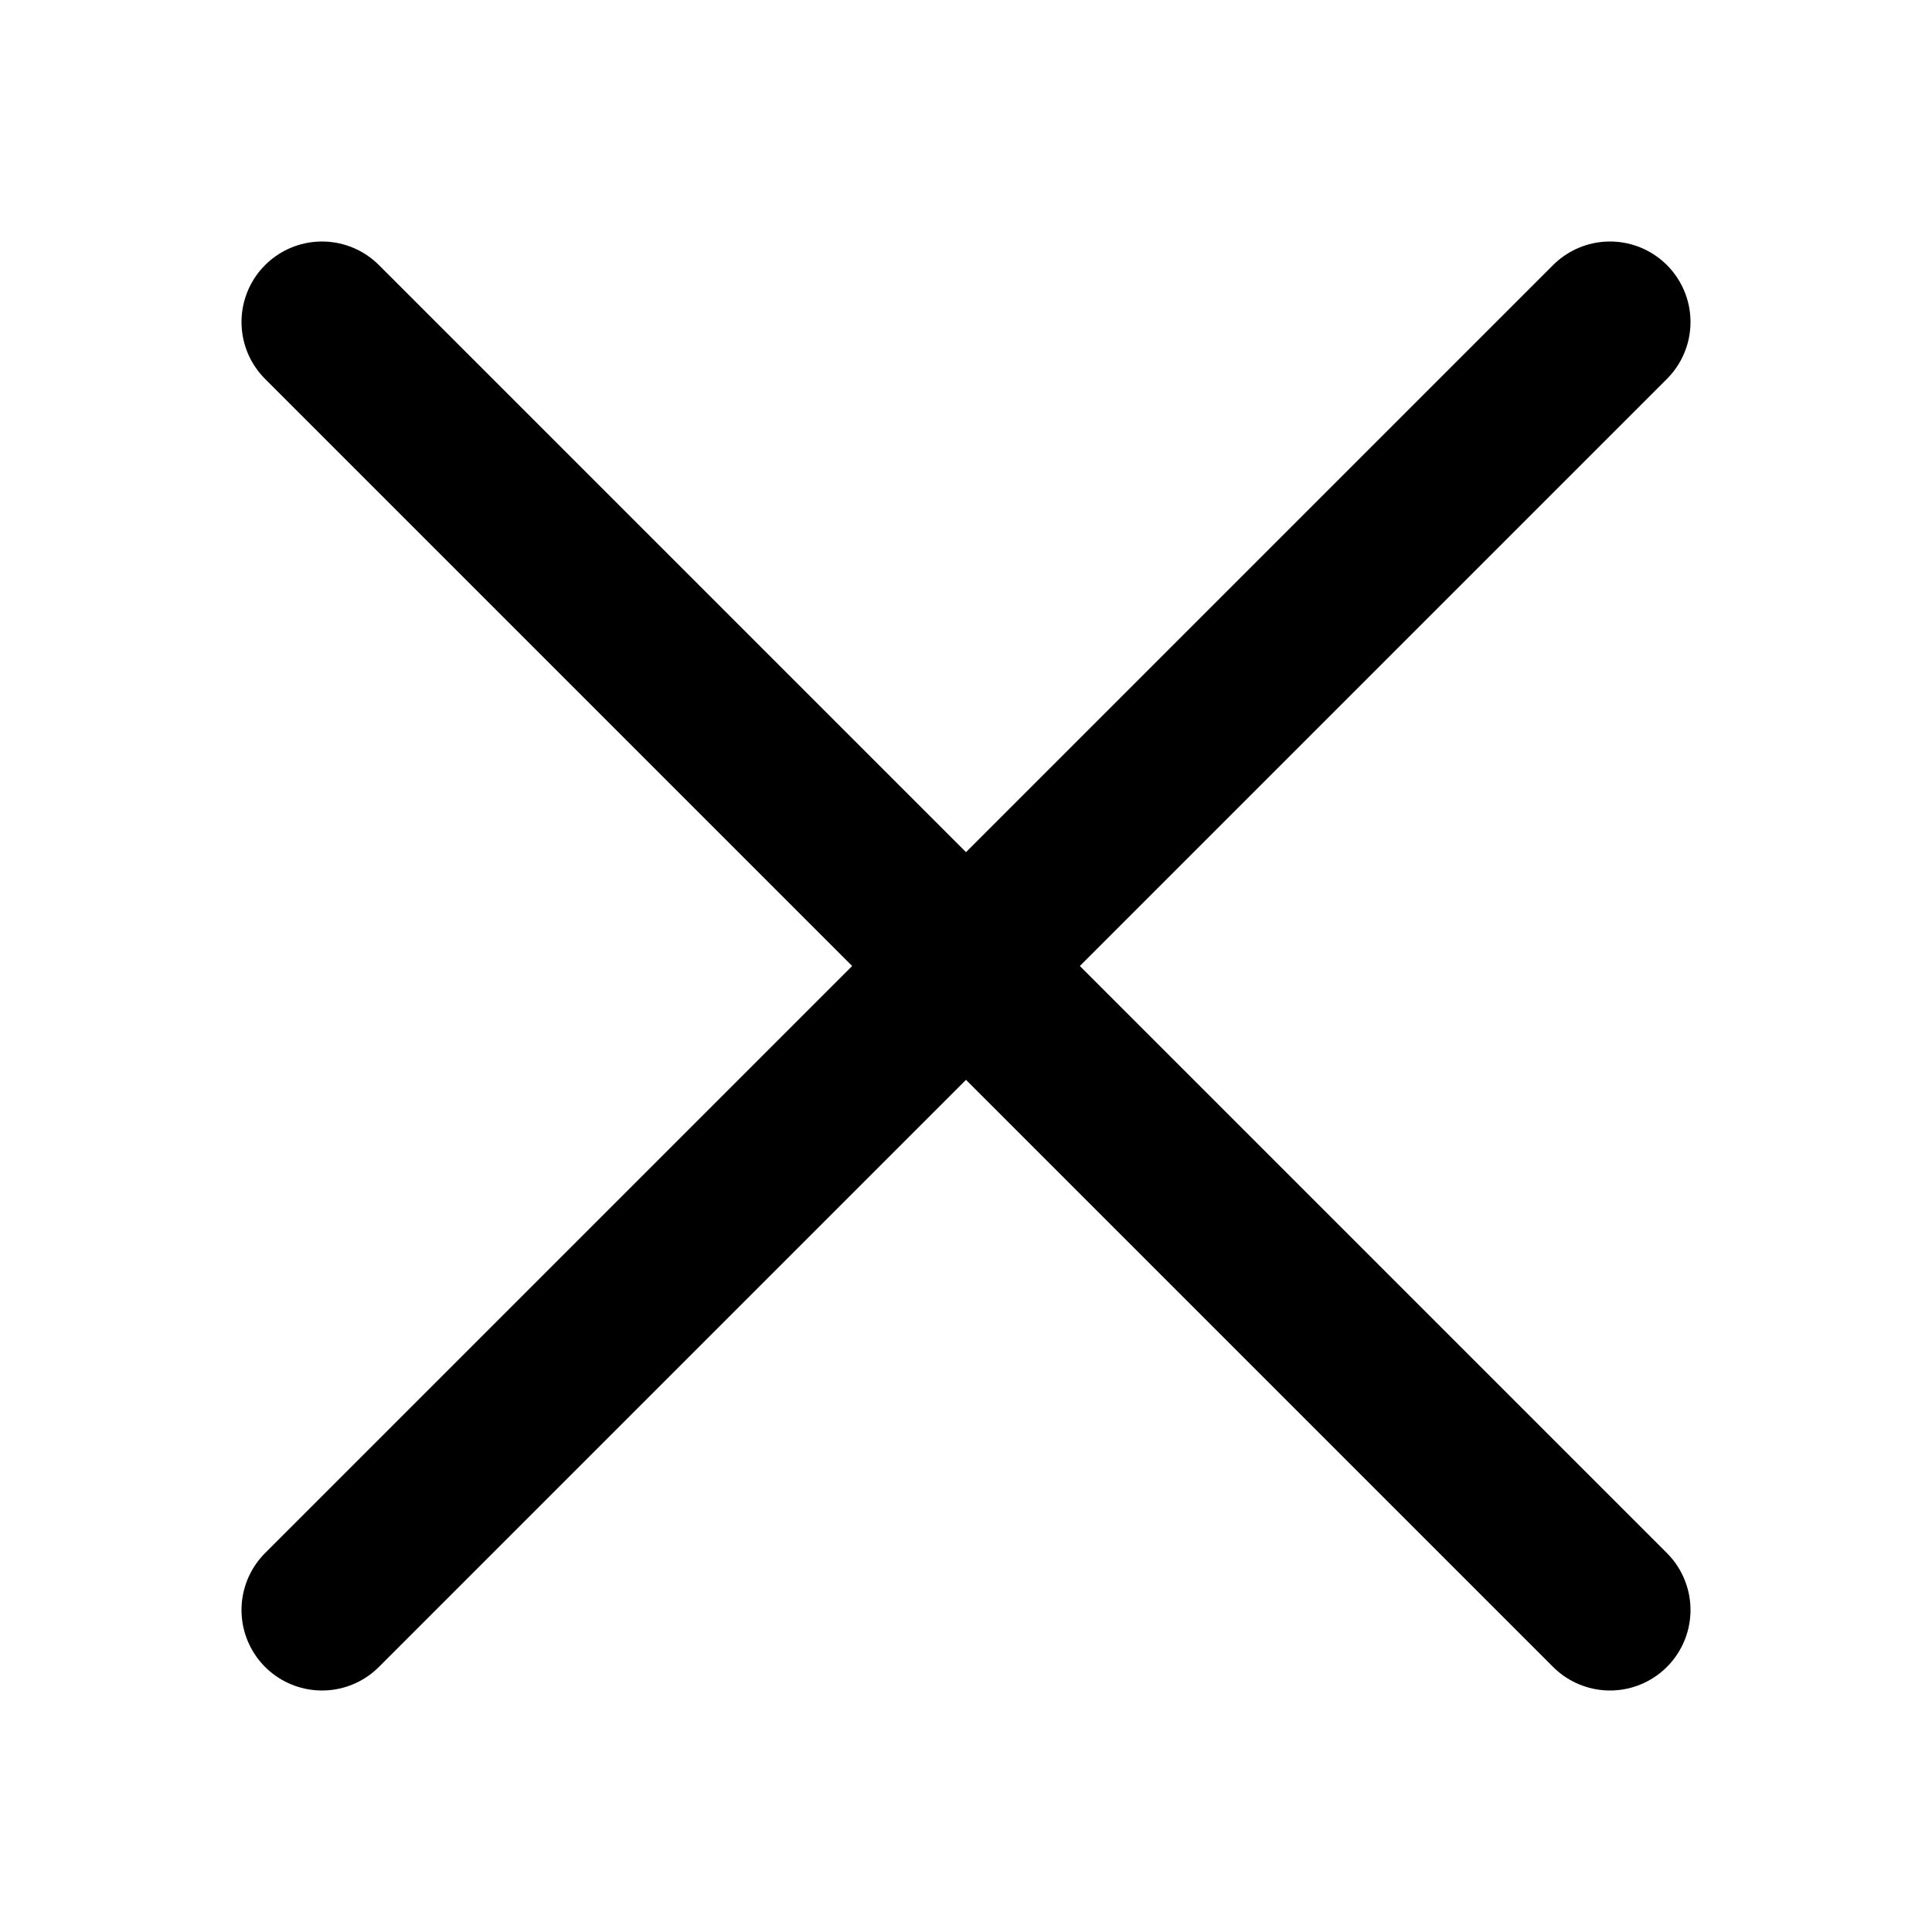
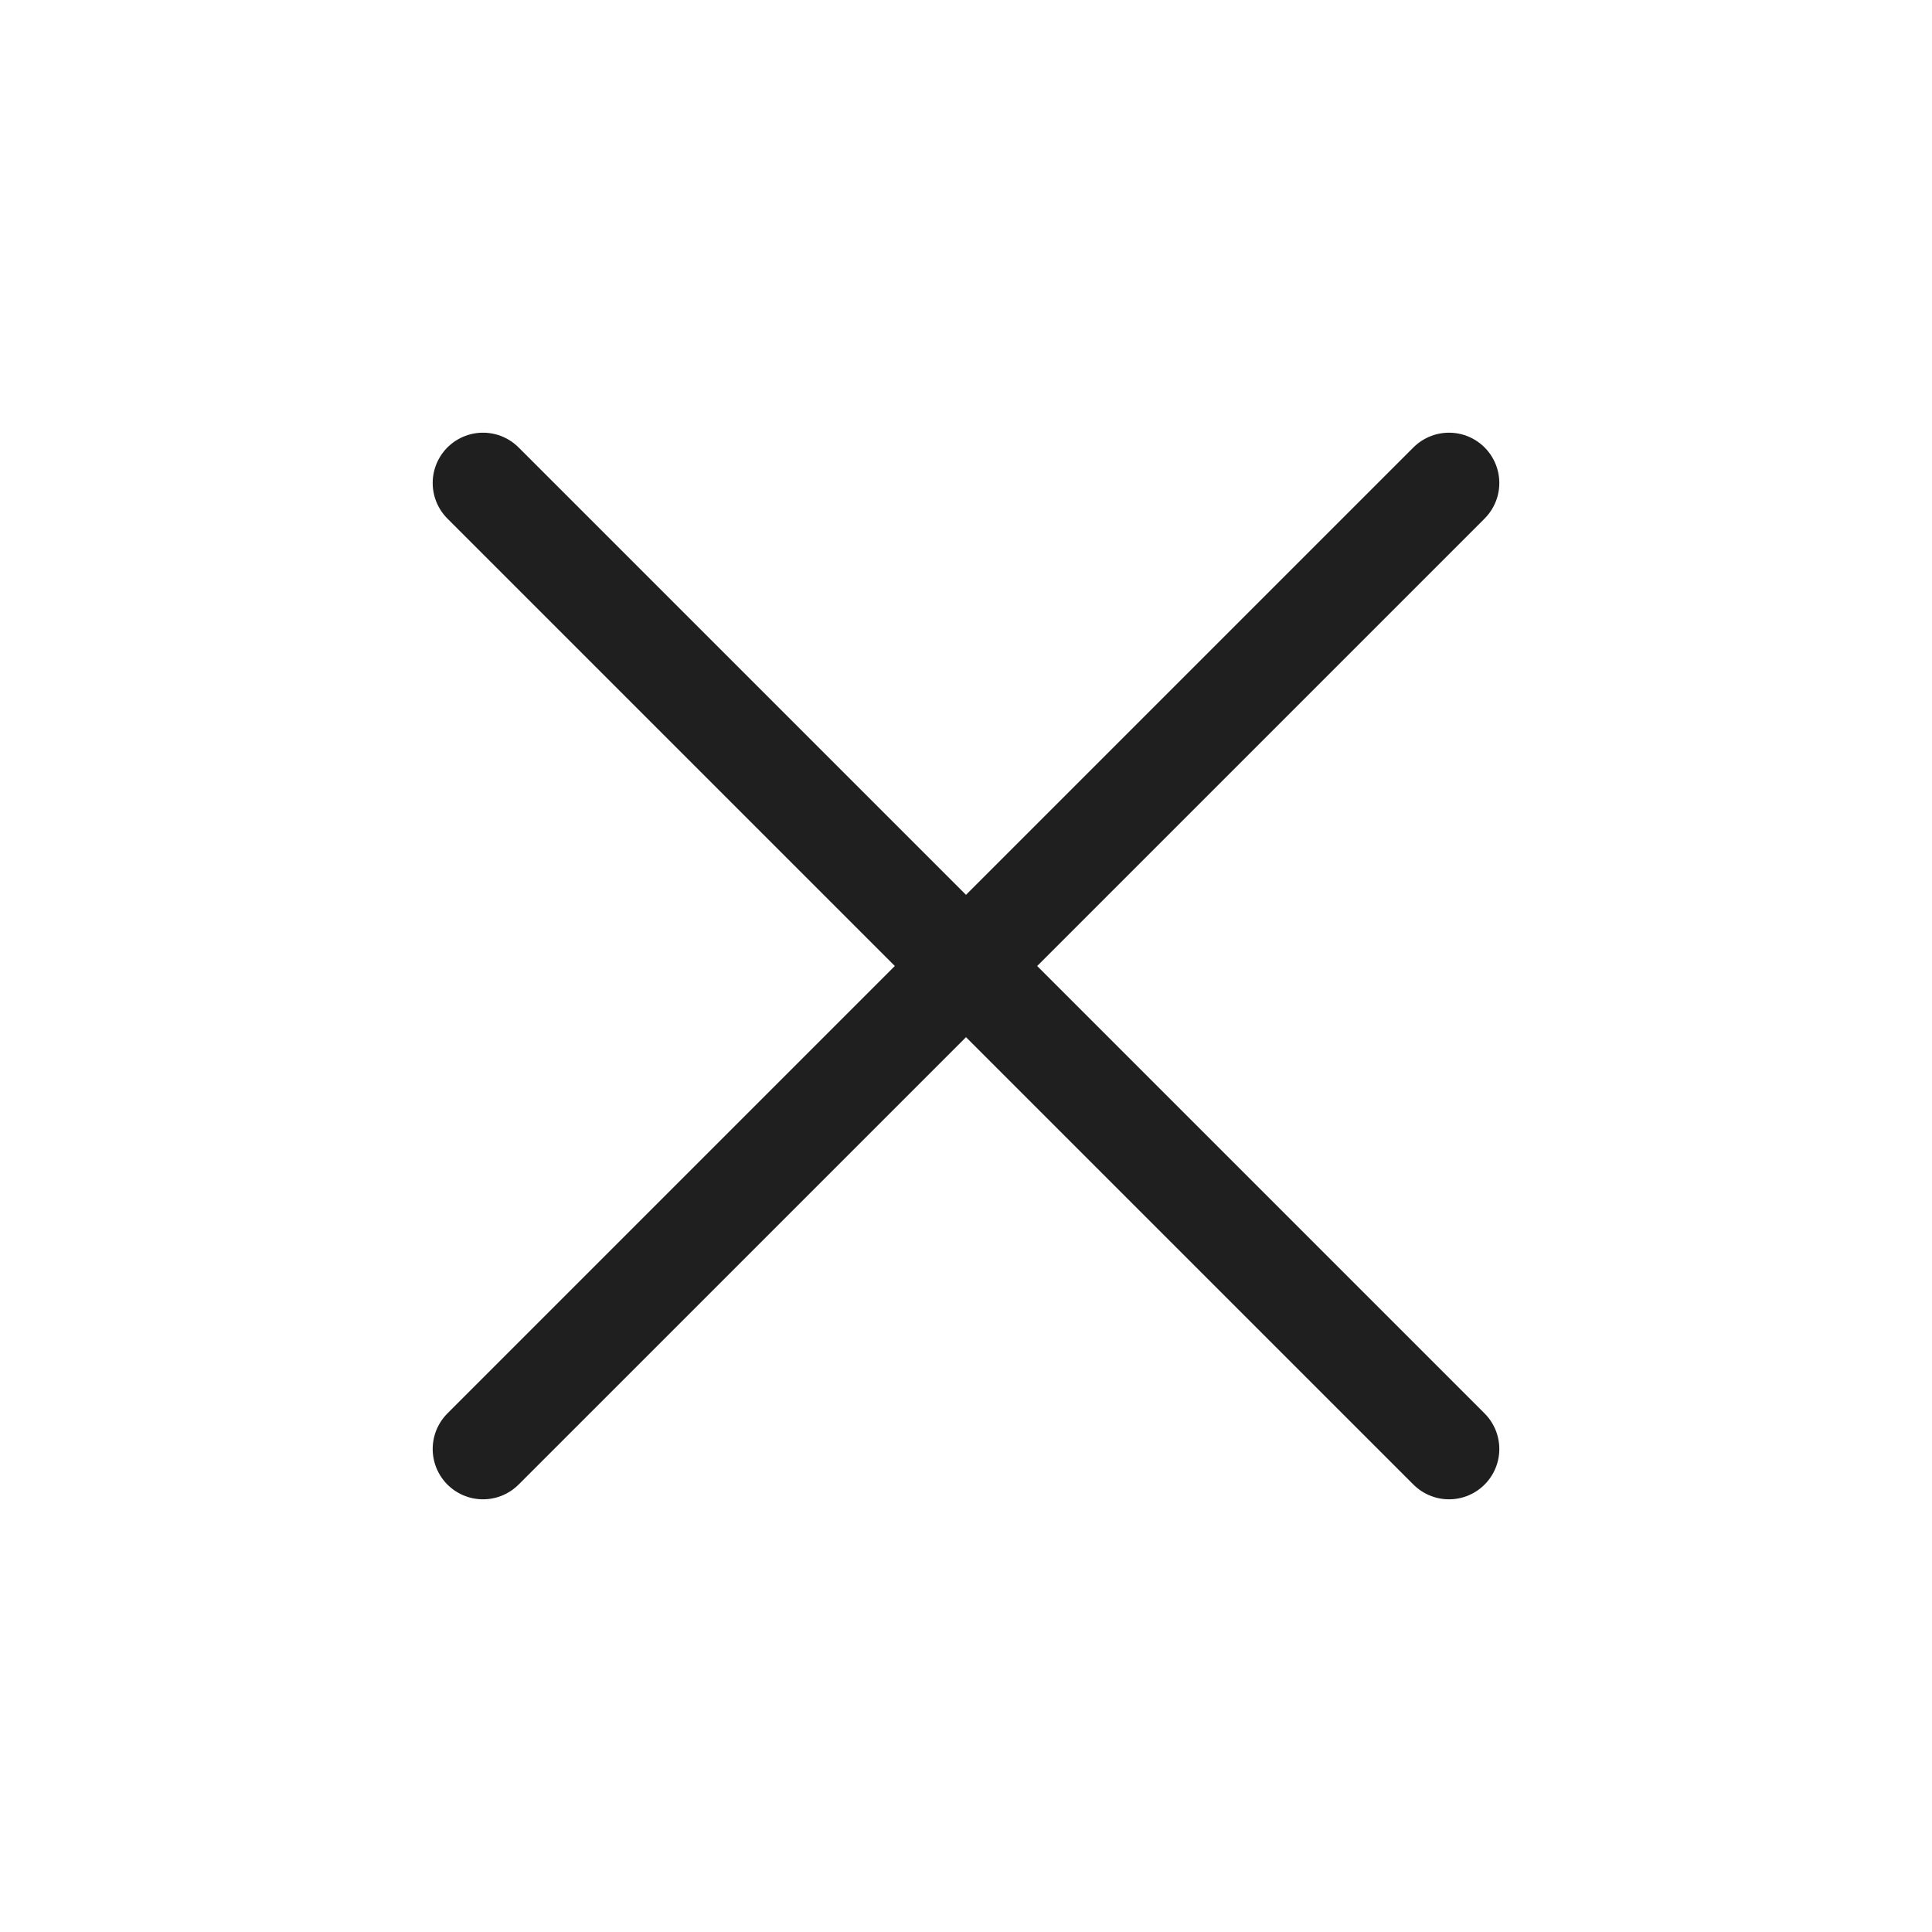
<svg xmlns="http://www.w3.org/2000/svg" width="24" height="24" viewBox="0 0 24 24" fill="none">
-   <path d="M20 4L4 20M20 20L4 4" stroke="black" stroke-width="2" stroke-linecap="round" />
+   <path d="M18 6L6 18M18 18L6 6" stroke="#1F1F1F" stroke-width="1.25" stroke-linecap="round" />
</svg>
